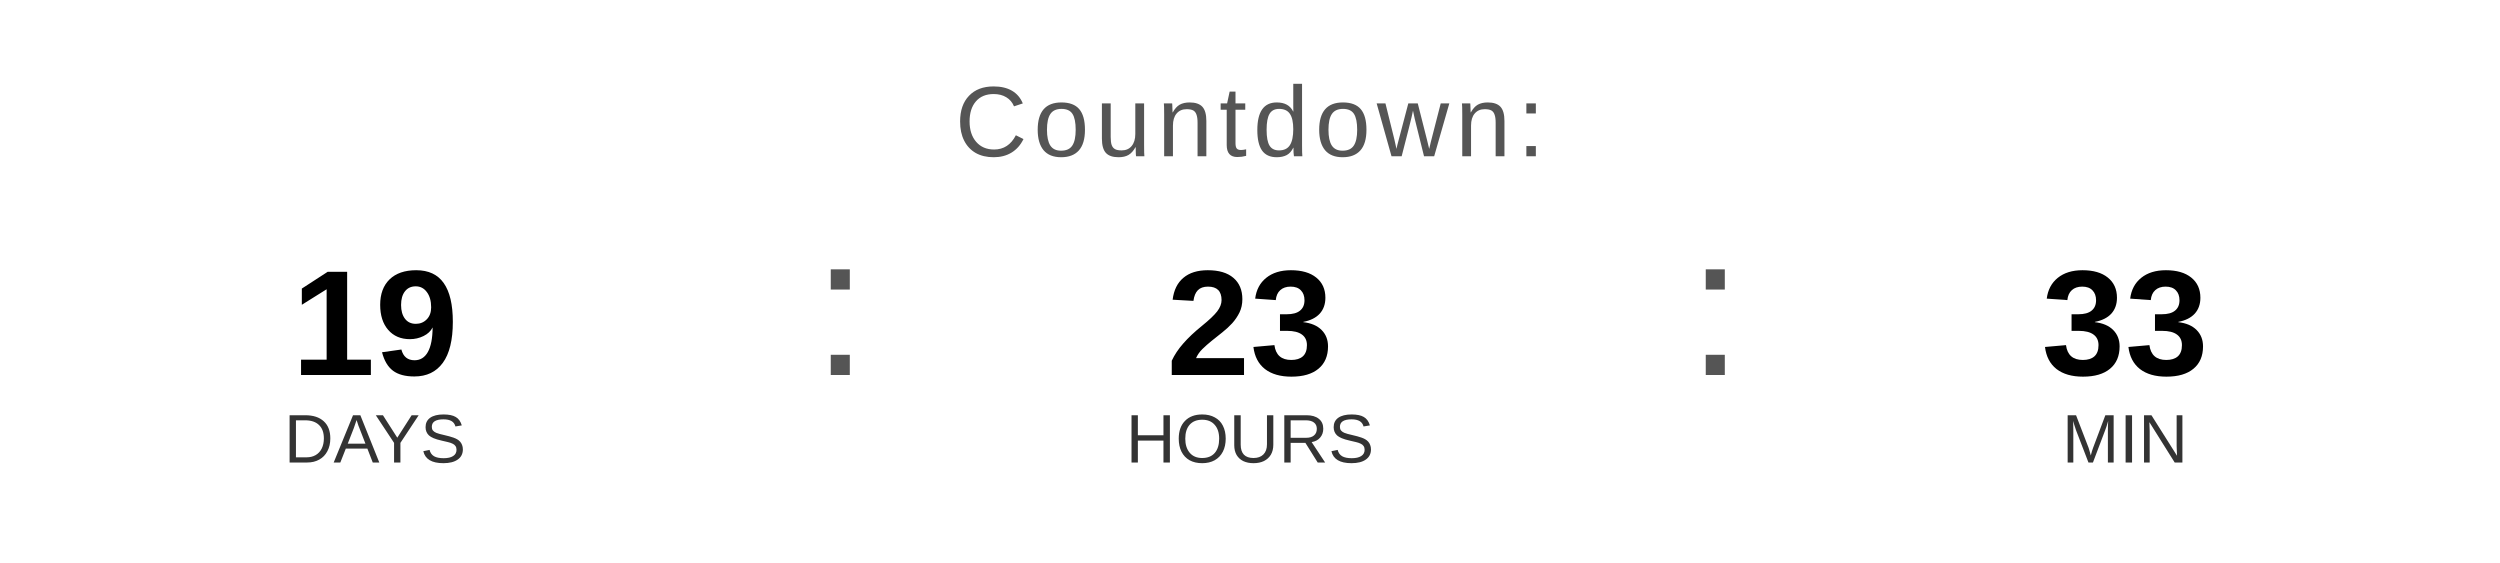
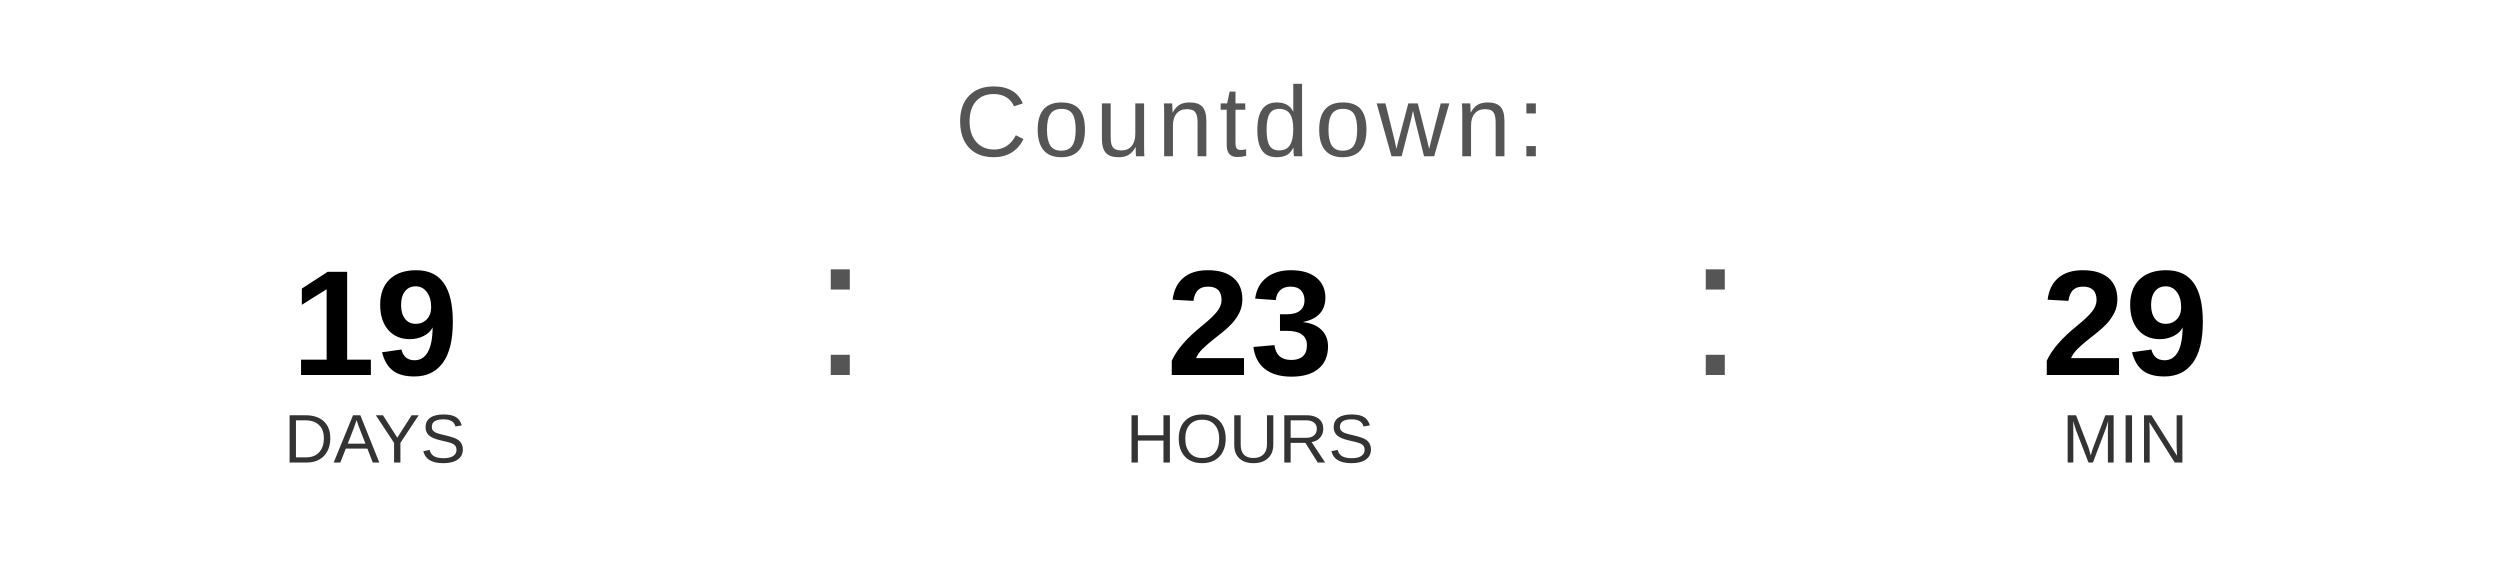
<svg xmlns="http://www.w3.org/2000/svg" width="400" height="90" viewBox="0 0 400 90">
  <text x="200" y="25" font-family="Arial, Helvetica, sans-serif" font-size="16" fill="#555555" text-anchor="middle" letter-spacing="1">
    Countdown:
  </text>
  <text x="60" y="60" font-family="Arial, Helvetica, sans-serif" font-size="24" font-weight="bold" fill="#000000" text-anchor="middle">19</text>
  <text x="60" y="74" font-family="Arial, Helvetica, sans-serif" font-size="11" fill="#333333" text-anchor="middle">DAYS</text>
  <text x="130" y="60" font-family="Arial, sans-serif" font-size="32" fill="#555555">:</text>
  <text x="200" y="60" font-family="Arial, Helvetica, sans-serif" font-size="24" font-weight="bold" fill="#000000" text-anchor="middle">23</text>
  <text x="200" y="74" font-family="Arial, Helvetica, sans-serif" font-size="11" fill="#333333" text-anchor="middle">HOURS</text>
  <text x="270" y="60" font-family="Arial, sans-serif" font-size="32" fill="#555555">:</text>
-   <text x="340" y="60" font-family="Arial, Helvetica, sans-serif" font-size="24" font-weight="bold" fill="#000000" text-anchor="middle">33</text>
+   <text x="340" y="60" font-family="Arial, Helvetica, sans-serif" font-size="24" font-weight="bold" fill="#000000" text-anchor="middle">29</text>
  <text x="340" y="74" font-family="Arial, Helvetica, sans-serif" font-size="11" fill="#333333" text-anchor="middle">MIN</text>
</svg>
